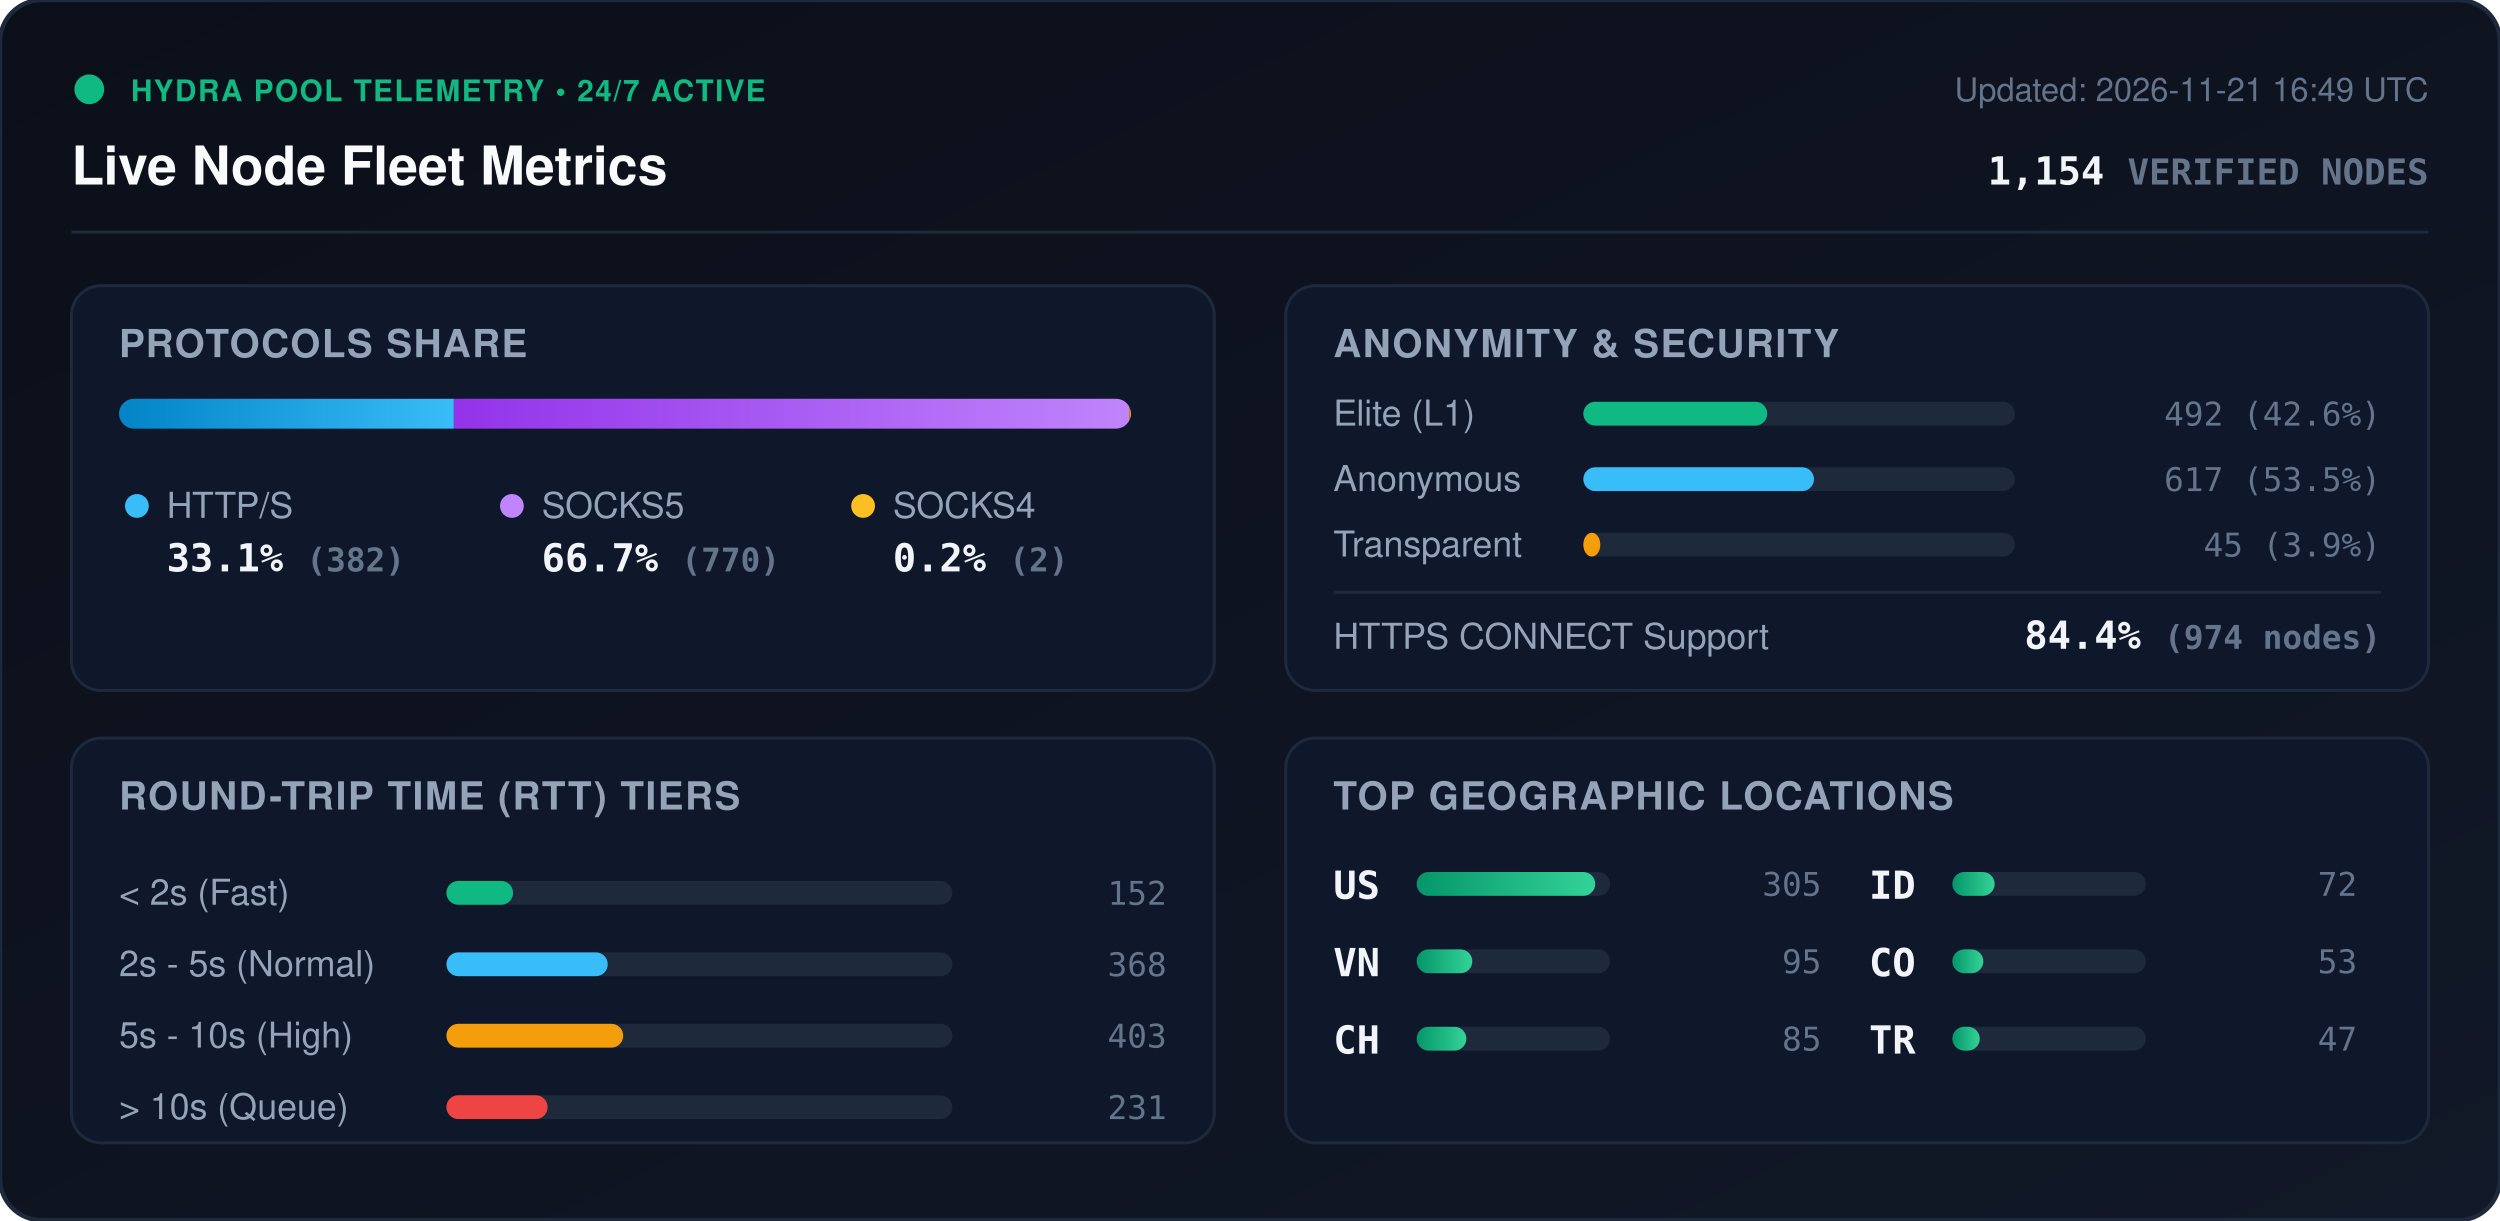
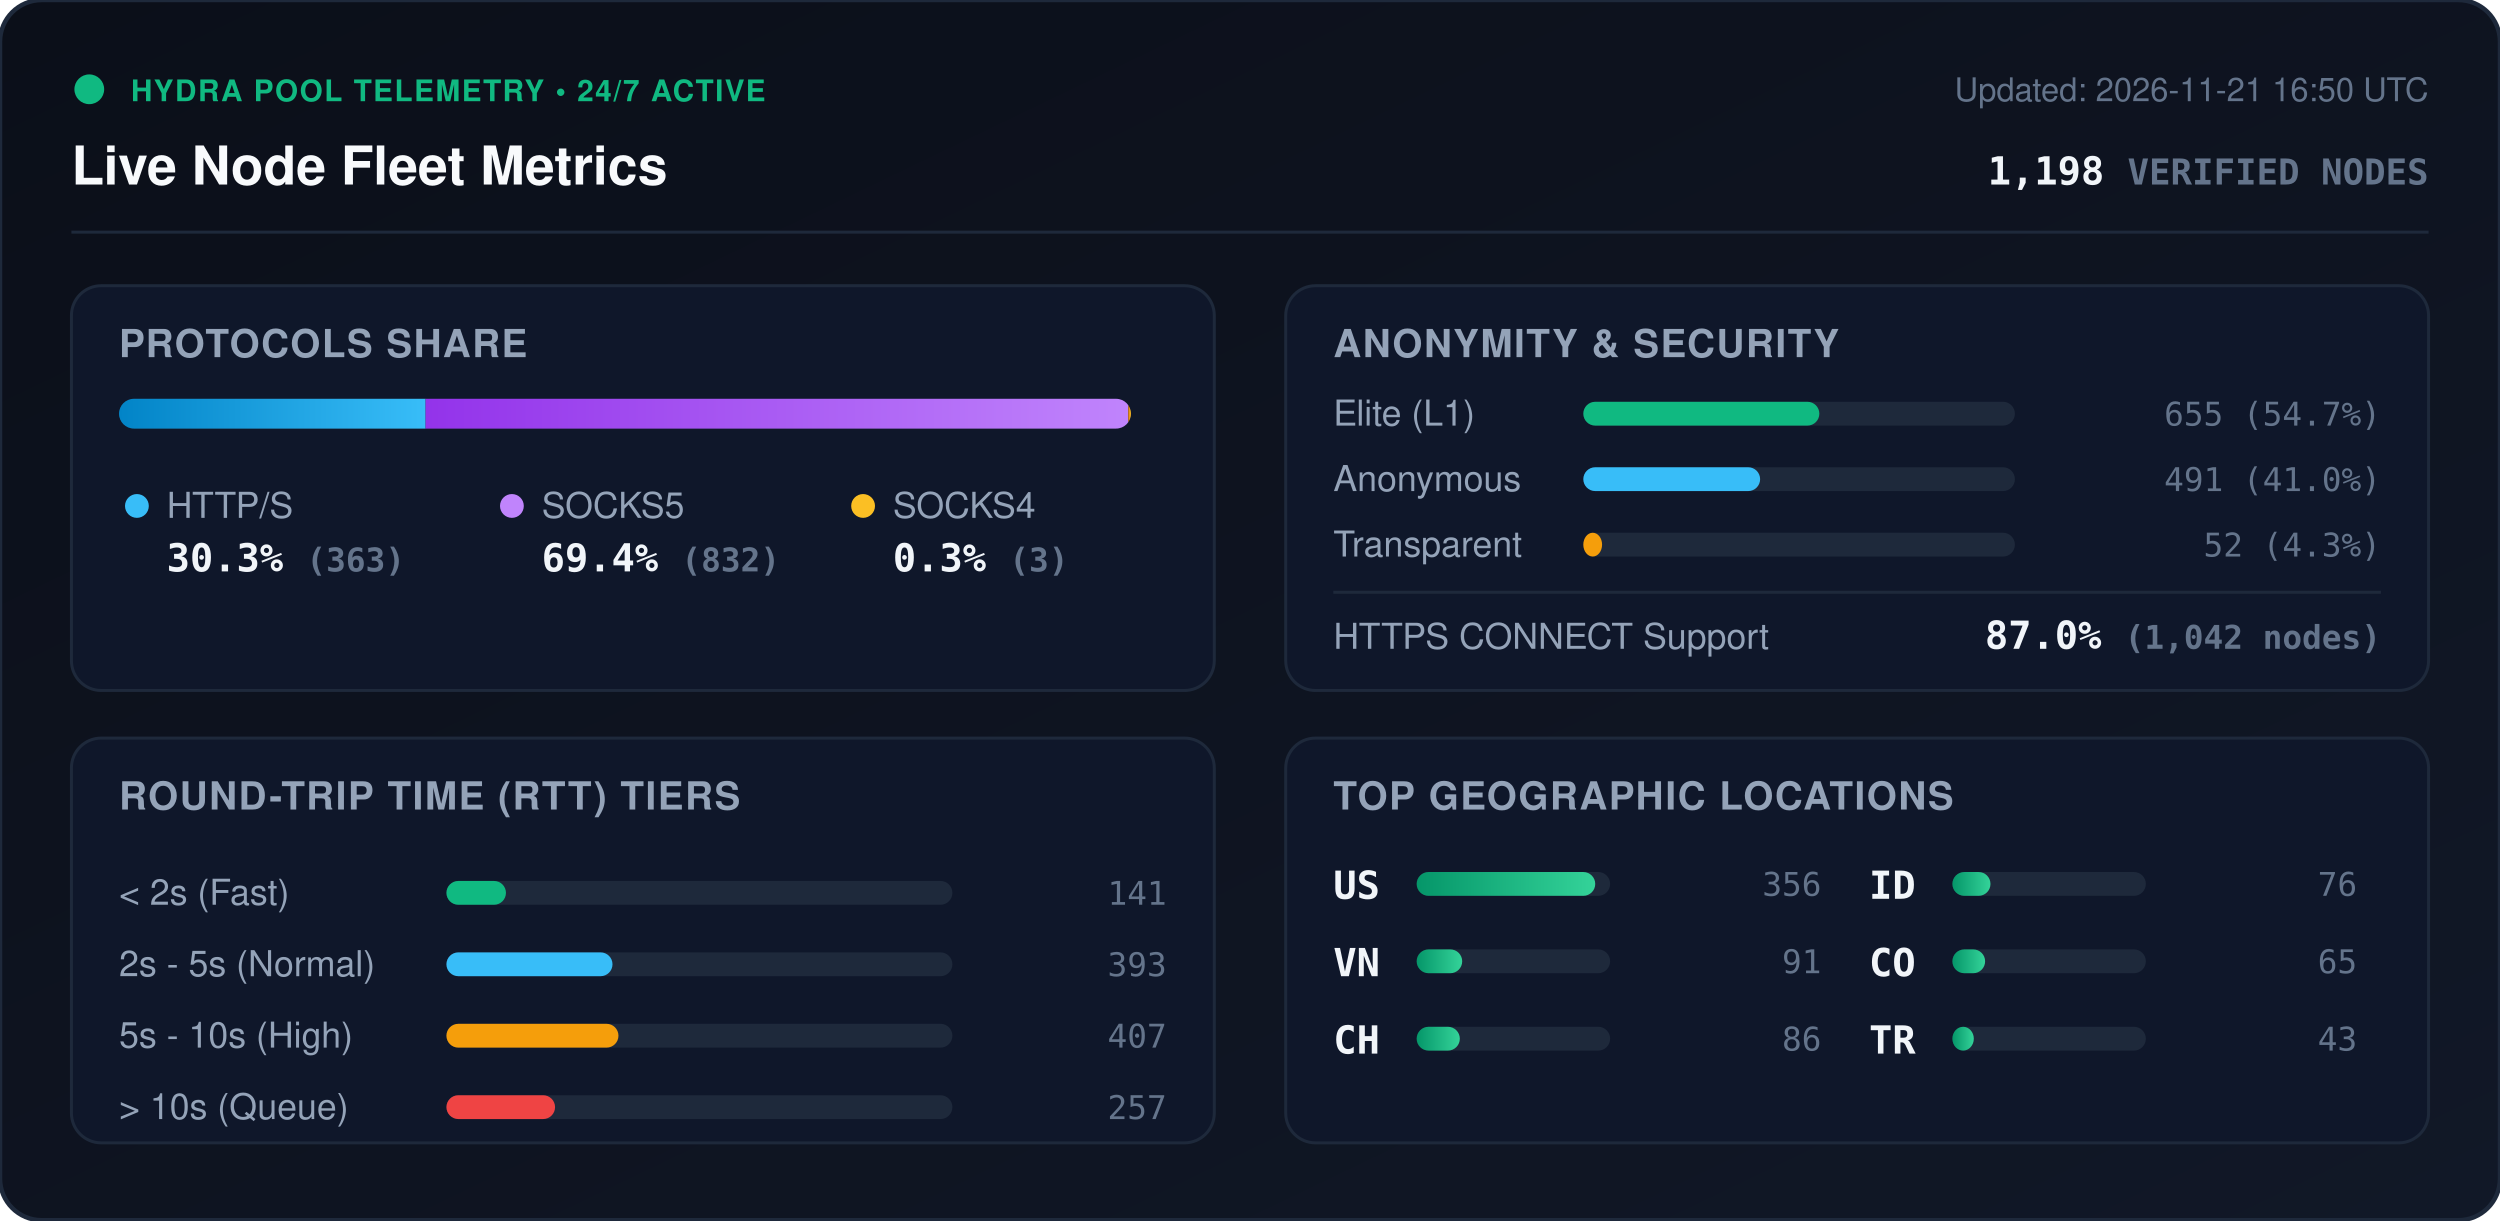
<svg xmlns="http://www.w3.org/2000/svg" viewBox="0 0 840 410" width="840" height="410" style="max-width: 100%; height: auto;">
  <defs>
    <linearGradient id="bg" x1="0%" y1="0%" x2="100%" y2="100%">
      <stop offset="0%" stop-color="#0b0f19" />
      <stop offset="100%" stop-color="#111827" />
    </linearGradient>
    <linearGradient id="bar-http" x1="0%" y1="0%" x2="100%" y2="0%">
      <stop offset="0%" stop-color="#0284c7" />
      <stop offset="100%" stop-color="#38bdf8" />
    </linearGradient>
    <linearGradient id="bar-socks5" x1="0%" y1="0%" x2="100%" y2="0%">
      <stop offset="0%" stop-color="#9333ea" />
      <stop offset="100%" stop-color="#c084fc" />
    </linearGradient>
    <linearGradient id="bar-socks4" x1="0%" y1="0%" x2="100%" y2="0%">
      <stop offset="0%" stop-color="#d97706" />
      <stop offset="100%" stop-color="#fbbf24" />
    </linearGradient>
    <linearGradient id="bar-green" x1="0%" y1="0%" x2="100%" y2="0%">
      <stop offset="0%" stop-color="#059669" />
      <stop offset="100%" stop-color="#34d399" />
    </linearGradient>
    <clipPath id="prog-track-clip">
      <rect width="340.0" height="10" rx="5" />
    </clipPath>
    <style>
      .title { font: 700 18px -apple-system, BlinkMacSystemFont, 'Segoe UI', Helvetica, Arial, sans-serif; fill: #f8fafc; }
      .sub { font: 500 11px -apple-system, BlinkMacSystemFont, 'Segoe UI', Helvetica, Arial, sans-serif; fill: #64748b; }
      .section-hdr { font: 600 13px -apple-system, BlinkMacSystemFont, 'Segoe UI', Helvetica, Arial, sans-serif; fill: #94a3b8; letter-spacing: 0.5px; }
      .metric-val { font: 700 13px -apple-system, BlinkMacSystemFont, 'Segoe UI', Helvetica, Arial, sans-serif; fill: #f1f5f9; }
      .metric-lbl { font: 500 12px -apple-system, BlinkMacSystemFont, 'Segoe UI', Helvetica, Arial, sans-serif; fill: #94a3b8; }
      .badge-txt { font: 700 10px -apple-system, BlinkMacSystemFont, 'Segoe UI', Helvetica, Arial, sans-serif; fill: #10b981; letter-spacing: 0.5px; }
      .mono { font-family: ui-monospace, SFMono-Regular, Menlo, Monaco, Consolas, monospace; }
      .pulse { animation: beacon 2s infinite ease-in-out; }
      @keyframes beacon { 0%, 100% { opacity: 1; } 50% { opacity: 0.35; } }
    </style>
  </defs>
  <rect width="840" height="410" rx="14" fill="url(#bg)" stroke="#1e293b" stroke-width="1.5" />
  <g transform="translate(24, 24)">
    <circle cx="6" cy="6" r="5" fill="#10b981" class="pulse" />
    <text x="20" y="10" class="badge-txt">HYDRA POOL TELEMETRY • 24/7 ACTIVE</text>
    <text x="0" y="38" class="title">Live Node Fleet Metrics</text>
-     <text x="792" y="10" text-anchor="end" class="sub">Updated: 2026-11-21 16:49 UTC</text>
-     <text x="792" y="38" text-anchor="end" class="metric-val mono" fill="#38bdf8">1,154 <tspan font-size="12" fill="#64748b">VERIFIED NODES</tspan>
+     <text x="792" y="10" text-anchor="end" class="sub">Updated: 2026-11-21 16:50 UTC</text>
+     <text x="792" y="38" text-anchor="end" class="metric-val mono" fill="#38bdf8">1,198 <tspan font-size="12" fill="#64748b">VERIFIED NODES</tspan>
    </text>
  </g>
  <line x1="24" y1="78" x2="816" y2="78" stroke="#1e293b" stroke-width="1" />
  <g transform="translate(24, 96)">
    <rect width="384" height="136" rx="10" fill="#0f172a" stroke="#1e293b" />
    <text x="16" y="24" class="section-hdr">PROTOCOLS SHARE</text>
    <g transform="translate(16, 38)">
      <rect width="340.0" height="10" rx="5" fill="#1e293b" />
      <g clip-path="url(#prog-track-clip)">
-         <rect x="0" width="112.5" height="10" fill="url(#bar-http)" />
-         <rect x="112.5" width="226.9" height="10" fill="url(#bar-socks5)" />
-         <rect x="339.4" width="0.6" height="10" fill="url(#bar-socks4)" />
+         <rect x="0" width="103.0" height="10" fill="url(#bar-http)" />
+         <rect x="103.0" width="236.1" height="10" fill="url(#bar-socks5)" />
+         <rect x="339.1" width="0.9" height="10" fill="url(#bar-socks4)" />
      </g>
    </g>
    <g transform="translate(16, 68)">
      <circle cx="6" cy="6" r="4" fill="#38bdf8" />
      <text x="16" y="10" class="metric-lbl">HTTP/S</text>
-       <text x="16" y="28" class="metric-val mono">33.1% <tspan font-size="11" fill="#64748b">(382)</tspan>
+       <text x="16" y="28" class="metric-val mono">30.3% <tspan font-size="11" fill="#64748b">(363)</tspan>
      </text>
      <circle cx="132" cy="6" r="4" fill="#c084fc" />
      <text x="142" y="10" class="metric-lbl">SOCKS5</text>
-       <text x="142" y="28" class="metric-val mono">66.7% <tspan font-size="11" fill="#64748b">(770)</tspan>
+       <text x="142" y="28" class="metric-val mono">69.4% <tspan font-size="11" fill="#64748b">(832)</tspan>
      </text>
      <circle cx="250" cy="6" r="4" fill="#fbbf24" />
      <text x="260" y="10" class="metric-lbl">SOCKS4</text>
-       <text x="260" y="28" class="metric-val mono">0.2% <tspan font-size="11" fill="#64748b">(2)</tspan>
+       <text x="260" y="28" class="metric-val mono">0.3% <tspan font-size="11" fill="#64748b">(3)</tspan>
      </text>
    </g>
  </g>
  <g transform="translate(432, 96)">
    <rect width="384" height="136" rx="10" fill="#0f172a" stroke="#1e293b" />
    <text x="16" y="24" class="section-hdr">ANONYMITY &amp; SECURITY</text>
    <text x="16" y="47" class="metric-lbl">Elite (L1)</text>
    <rect x="100" y="39" width="145.0" height="8" rx="4" fill="#1e293b" />
-     <rect x="100" y="39" width="61.8" height="8" rx="4" fill="#10b981" />
-     <text x="368" y="47" text-anchor="end" class="mono sub" fill="#e2e8f0">492 (42.6%)</text>
+     <rect x="100" y="39" width="79.3" height="8" rx="4" fill="#10b981" />
+     <text x="368" y="47" text-anchor="end" class="mono sub" fill="#e2e8f0">655 (54.7%)</text>
    <text x="16" y="69" class="metric-lbl">Anonymous</text>
    <rect x="100" y="61" width="145.0" height="8" rx="4" fill="#1e293b" />
-     <rect x="100" y="61" width="77.5" height="8" rx="4" fill="#38bdf8" />
-     <text x="368" y="69" text-anchor="end" class="mono sub" fill="#e2e8f0">617 (53.5%)</text>
+     <rect x="100" y="61" width="59.4" height="8" rx="4" fill="#38bdf8" />
+     <text x="368" y="69" text-anchor="end" class="mono sub" fill="#e2e8f0">491 (41.0%)</text>
    <text x="16" y="91" class="metric-lbl">Transparent</text>
    <rect x="100" y="83" width="145.0" height="8" rx="4" fill="#1e293b" />
-     <rect x="100" y="83" width="5.7" height="8" rx="4" fill="#f59e0b" />
-     <text x="368" y="91" text-anchor="end" class="mono sub" fill="#e2e8f0">45 (3.9%)</text>
+     <rect x="100" y="83" width="6.3" height="8" rx="4" fill="#f59e0b" />
+     <text x="368" y="91" text-anchor="end" class="mono sub" fill="#e2e8f0">52 (4.3%)</text>
    <line x1="16" y1="103" x2="368" y2="103" stroke="#1e293b" stroke-width="1" />
    <text x="16" y="122" class="metric-lbl">HTTPS CONNECT Support</text>
-     <text x="368" y="122" text-anchor="end" class="metric-val mono" fill="#34d399">84.4% <tspan font-size="11" fill="#64748b">(974 nodes)</tspan>
+     <text x="368" y="122" text-anchor="end" class="metric-val mono" fill="#34d399">87.0% <tspan font-size="11" fill="#64748b">(1,042 nodes)</tspan>
    </text>
  </g>
  <g transform="translate(24, 248)">
    <rect width="384" height="136" rx="10" fill="#0f172a" stroke="#1e293b" />
    <text x="16" y="24" class="section-hdr">ROUND-TRIP TIME (RTT) TIERS</text>
    <g transform="translate(16, 42)">
      <text x="0" y="14" class="metric-lbl">&lt; 2s (Fast)</text>
      <rect x="110" y="6" width="170" height="8" rx="4" fill="#1e293b" />
-       <rect x="110" y="6" width="22.4" height="8" rx="4" fill="#10b981" />
-       <text x="352" y="14" text-anchor="end" class="mono sub">152</text>
+       <rect x="110" y="6" width="20.0" height="8" rx="4" fill="#10b981" />
+       <text x="352" y="14" text-anchor="end" class="mono sub">141</text>
      <text x="0" y="38" class="metric-lbl">2s - 5s (Normal)</text>
      <rect x="110" y="30" width="170" height="8" rx="4" fill="#1e293b" />
-       <rect x="110" y="30" width="54.2" height="8" rx="4" fill="#38bdf8" />
-       <text x="352" y="38" text-anchor="end" class="mono sub">368</text>
+       <rect x="110" y="30" width="55.8" height="8" rx="4" fill="#38bdf8" />
+       <text x="352" y="38" text-anchor="end" class="mono sub">393</text>
      <text x="0" y="62" class="metric-lbl">5s - 10s (High)</text>
      <rect x="110" y="54" width="170" height="8" rx="4" fill="#1e293b" />
-       <rect x="110" y="54" width="59.4" height="8" rx="4" fill="#f59e0b" />
-       <text x="352" y="62" text-anchor="end" class="mono sub">403</text>
+       <rect x="110" y="54" width="57.8" height="8" rx="4" fill="#f59e0b" />
+       <text x="352" y="62" text-anchor="end" class="mono sub">407</text>
      <text x="0" y="86" class="metric-lbl">&gt; 10s (Queue)</text>
      <rect x="110" y="78" width="170" height="8" rx="4" fill="#1e293b" />
-       <rect x="110" y="78" width="34.0" height="8" rx="4" fill="#ef4444" />
-       <text x="352" y="86" text-anchor="end" class="mono sub">231</text>
+       <rect x="110" y="78" width="36.5" height="8" rx="4" fill="#ef4444" />
+       <text x="352" y="86" text-anchor="end" class="mono sub">257</text>
    </g>
  </g>
  <g transform="translate(432, 248)">
    <rect width="384" height="136" rx="10" fill="#0f172a" stroke="#1e293b" />
    <text x="16" y="24" class="section-hdr">TOP GEOGRAPHIC LOCATIONS</text>
    <g transform="translate(16, 42)">
      <g transform="translate(0, 0)">
        <text x="0" y="12" class="mono metric-val" font-size="12">US</text>
        <rect x="28" y="3" width="65" height="8" rx="4" fill="#1e293b" />
        <rect x="28" y="3" width="60.0" height="8" rx="4" fill="url(#bar-green)" />
-         <text x="164" y="11" text-anchor="end" class="mono sub">305</text>
+         <text x="164" y="11" text-anchor="end" class="mono sub">356</text>
      </g>
      <g transform="translate(0, 26)">
        <text x="0" y="12" class="mono metric-val" font-size="12">VN</text>
        <rect x="28" y="3" width="65" height="8" rx="4" fill="#1e293b" />
-         <rect x="28" y="3" width="18.7" height="8" rx="4" fill="url(#bar-green)" />
-         <text x="164" y="11" text-anchor="end" class="mono sub">95</text>
+         <rect x="28" y="3" width="15.3" height="8" rx="4" fill="url(#bar-green)" />
+         <text x="164" y="11" text-anchor="end" class="mono sub">91</text>
      </g>
      <g transform="translate(0, 52)">
        <text x="0" y="12" class="mono metric-val" font-size="12">CH</text>
        <rect x="28" y="3" width="65" height="8" rx="4" fill="#1e293b" />
-         <rect x="28" y="3" width="16.7" height="8" rx="4" fill="url(#bar-green)" />
-         <text x="164" y="11" text-anchor="end" class="mono sub">85</text>
+         <rect x="28" y="3" width="14.5" height="8" rx="4" fill="url(#bar-green)" />
+         <text x="164" y="11" text-anchor="end" class="mono sub">86</text>
      </g>
      <g transform="translate(180, 0)">
        <text x="0" y="12" class="mono metric-val" font-size="12">ID</text>
        <rect x="28" y="3" width="65" height="8" rx="4" fill="#1e293b" />
-         <rect x="28" y="3" width="14.2" height="8" rx="4" fill="url(#bar-green)" />
-         <text x="164" y="11" text-anchor="end" class="mono sub">72</text>
+         <rect x="28" y="3" width="12.8" height="8" rx="4" fill="url(#bar-green)" />
+         <text x="164" y="11" text-anchor="end" class="mono sub">76</text>
      </g>
      <g transform="translate(180, 26)">
        <text x="0" y="12" class="mono metric-val" font-size="12">CO</text>
        <rect x="28" y="3" width="65" height="8" rx="4" fill="#1e293b" />
-         <rect x="28" y="3" width="10.4" height="8" rx="4" fill="url(#bar-green)" />
-         <text x="164" y="11" text-anchor="end" class="mono sub">53</text>
+         <rect x="28" y="3" width="11.0" height="8" rx="4" fill="url(#bar-green)" />
+         <text x="164" y="11" text-anchor="end" class="mono sub">65</text>
      </g>
      <g transform="translate(180, 52)">
        <text x="0" y="12" class="mono metric-val" font-size="12">TR</text>
        <rect x="28" y="3" width="65" height="8" rx="4" fill="#1e293b" />
-         <rect x="28" y="3" width="9.2" height="8" rx="4" fill="url(#bar-green)" />
-         <text x="164" y="11" text-anchor="end" class="mono sub">47</text>
+         <rect x="28" y="3" width="7.2" height="8" rx="4" fill="url(#bar-green)" />
+         <text x="164" y="11" text-anchor="end" class="mono sub">43</text>
      </g>
    </g>
  </g>
</svg>
